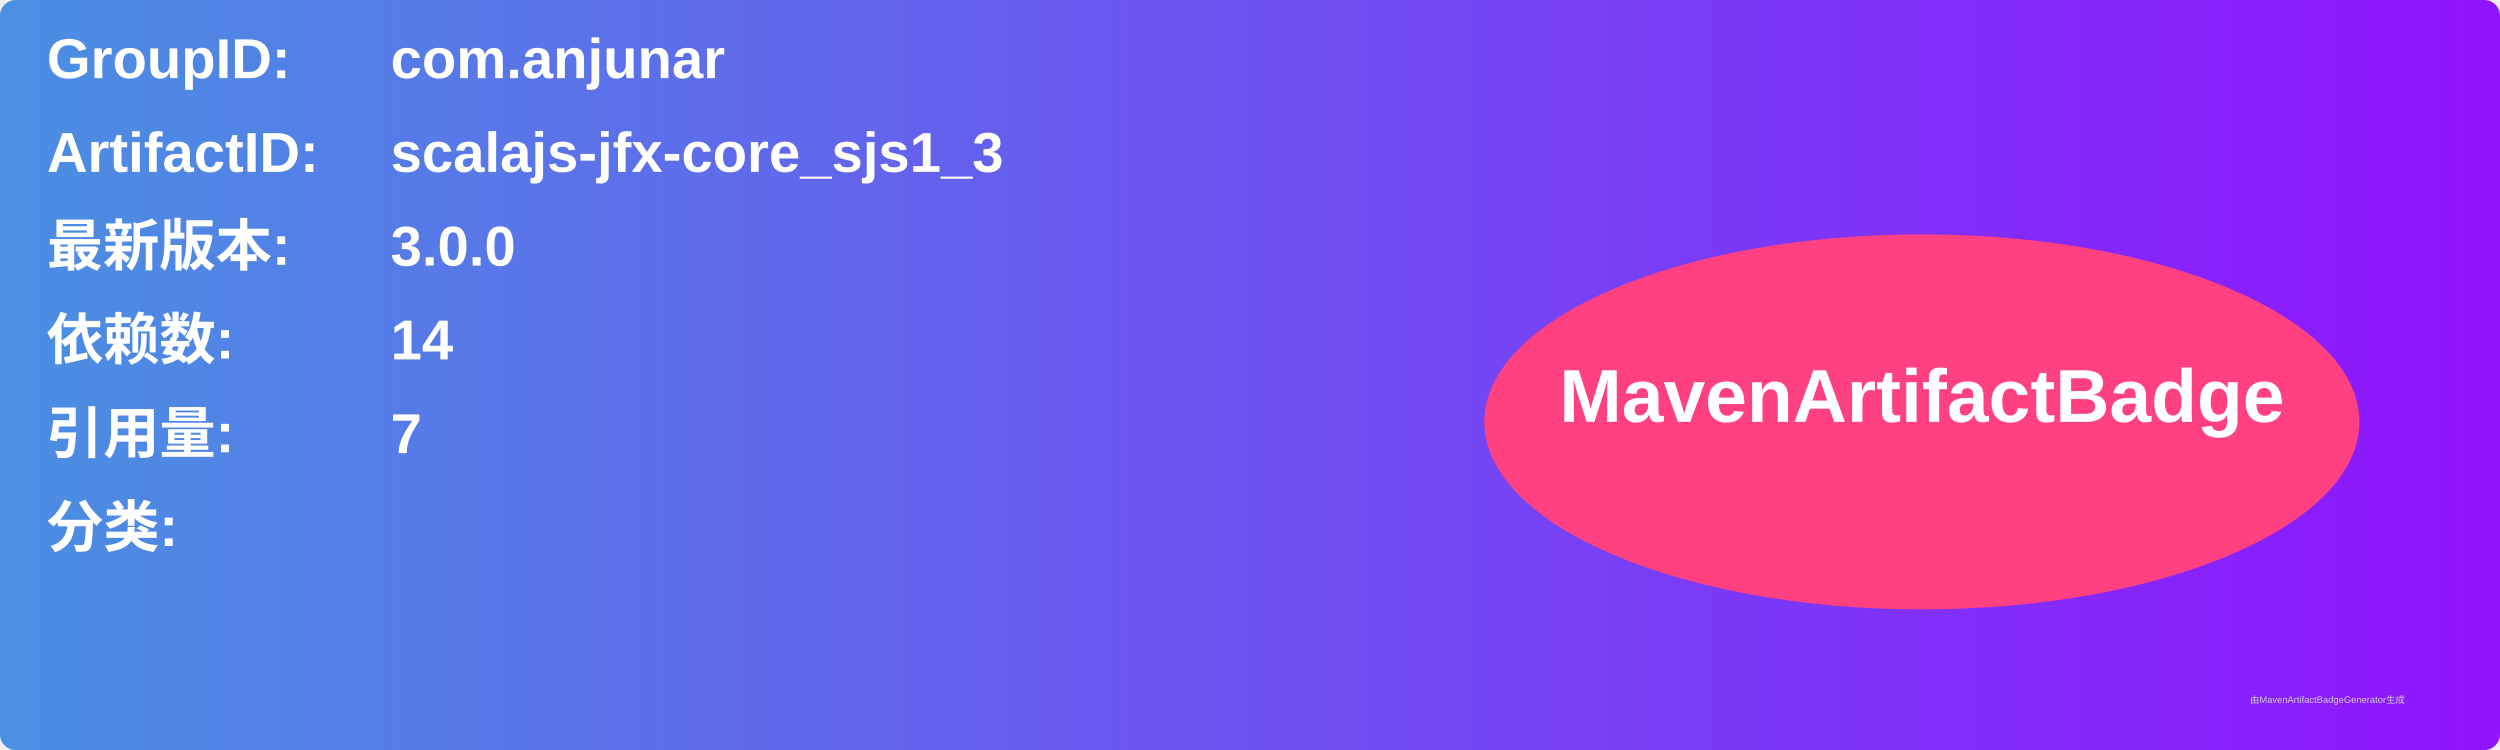
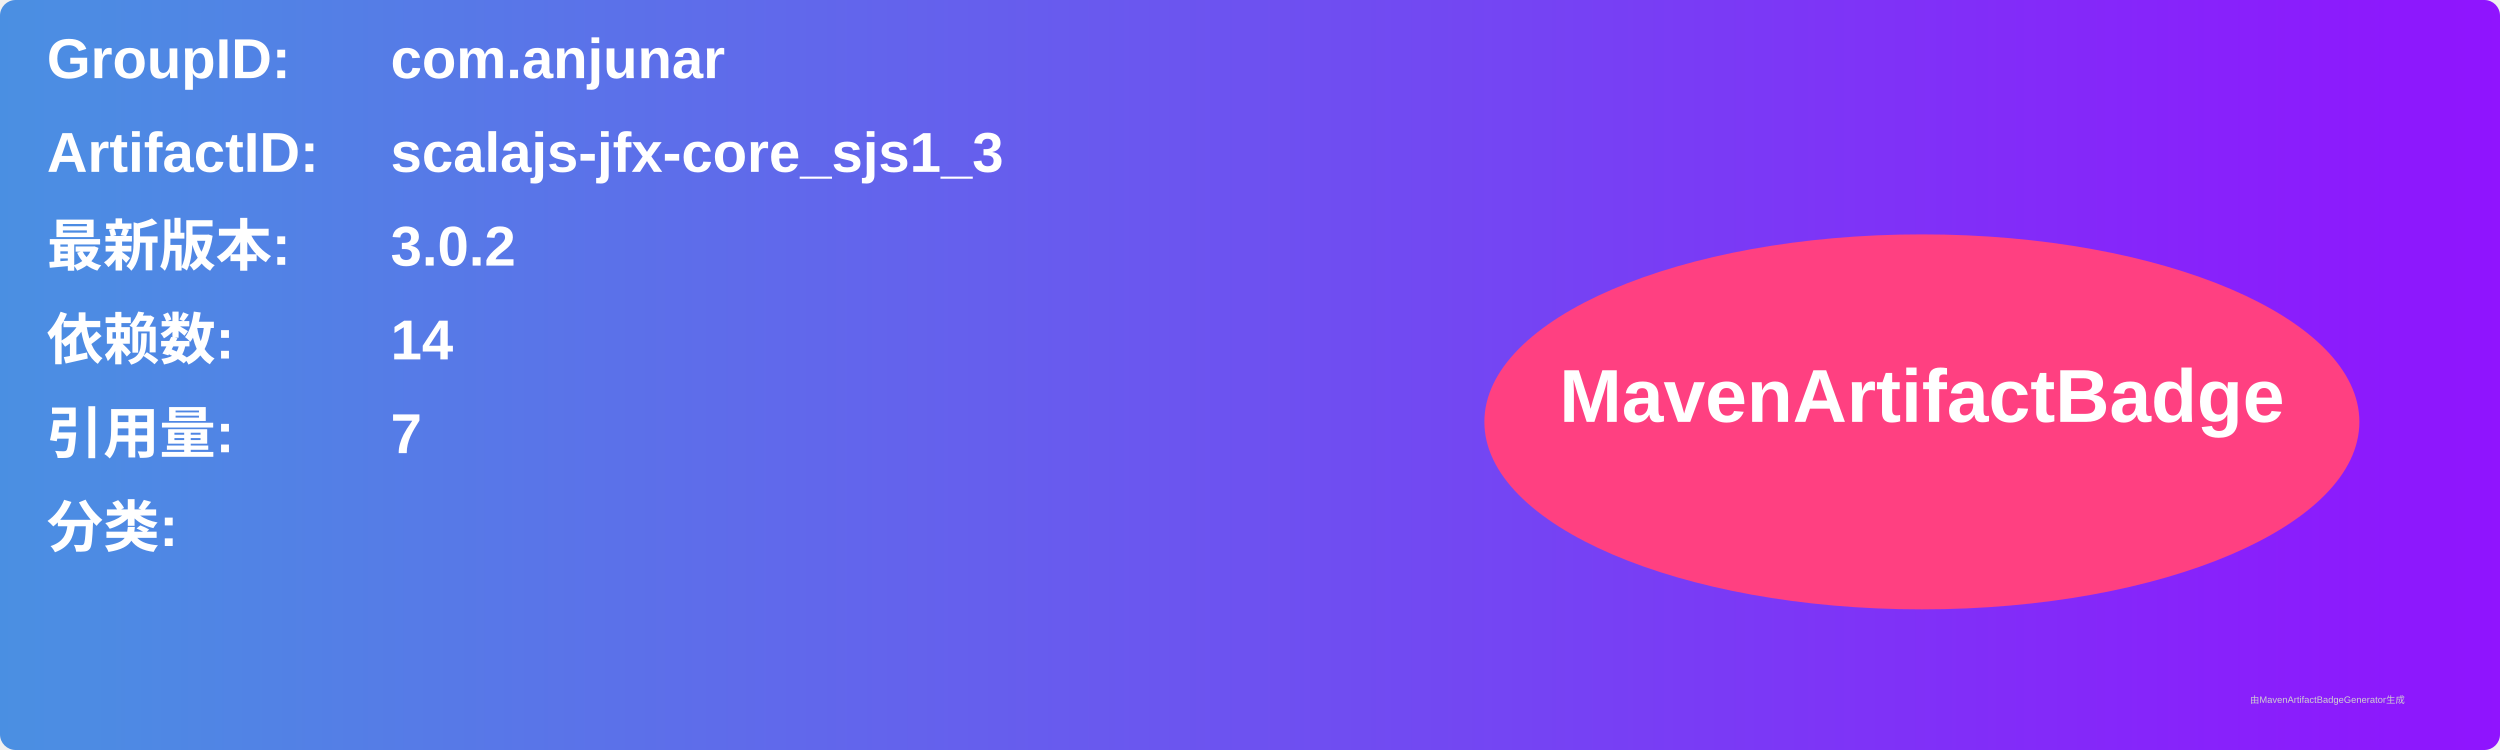
<svg xmlns="http://www.w3.org/2000/svg" width="800" height="240" viewBox="0 0 800 240">
  <linearGradient id="grad" x1="0%" y1="0%" x2="100%" y2="0%">
    <stop offset="0%" stop-color="#4a90e2" />
    <stop offset="100%" stop-color="#9013fe" />
  </linearGradient>
  <rect width="100%" height="100%" rx="5" ry="5" fill="url(#grad)" />
  <g transform="translate(15, 15)">
    <text x="0" y="10" font-family="Arial" font-size="18" fill="white" font-weight="bold" width="260">GroupID:</text>
    <text x="110" y="10" font-family="Arial" font-size="18" fill="white" font-weight="bold" width="460">com.anjunar</text>
    <text x="0" y="40" font-family="Arial" font-size="18" fill="white" font-weight="bold" width="260">ArtifactID:</text>
    <text x="110" y="40" font-family="Arial" font-size="18" fill="white" font-weight="bold" width="460">scalajs-jfx-core_sjs1_3</text>
    <text x="0" y="70" font-family="Arial" font-size="18" fill="white" font-weight="bold">最新版本:</text>
    <text x="110" y="70" font-family="Arial" font-size="18" fill="white" font-weight="bold">
-       <tspan font-weight="bold">3.0.0</tspan>
+       <tspan font-weight="bold">3.0.2</tspan>
    </text>
    <text x="0" y="100" font-family="Arial" font-size="18" fill="white" font-weight="bold">依赖数: </text>
    <text x="110" y="100" font-family="Arial" font-size="18" fill="white">
      <tspan font-weight="bold">14</tspan>
    </text>
    <text x="0" y="130" font-family="Arial" font-size="18" fill="white" font-weight="bold">引用量: </text>
    <text x="110" y="130" font-family="Arial" font-size="18" fill="white">
      <tspan font-weight="bold">7</tspan>
    </text>
    <text x="0" y="160" font-family="Arial" font-size="18" fill="white" font-weight="bold">分类:</text>
    <text x="10" y="190" font-family="Arial" font-size="10" fill="white">
      <tspan font-weight="bold" />
    </text>
    <ellipse cx="600" cy="120" rx="140" ry="60" fill="#ff4081" />
    <text x="600" y="120" text-anchor="middle" font-family="Arial" font-size="24" fill="white" font-weight="bold">MavenArtifactBadge</text>
  </g>
  <text x="720" y="225" font-family="Arial" font-size="3" fill="#d0d0d0">由MavenArtifactBadgeGenerator生成</text>
</svg>
